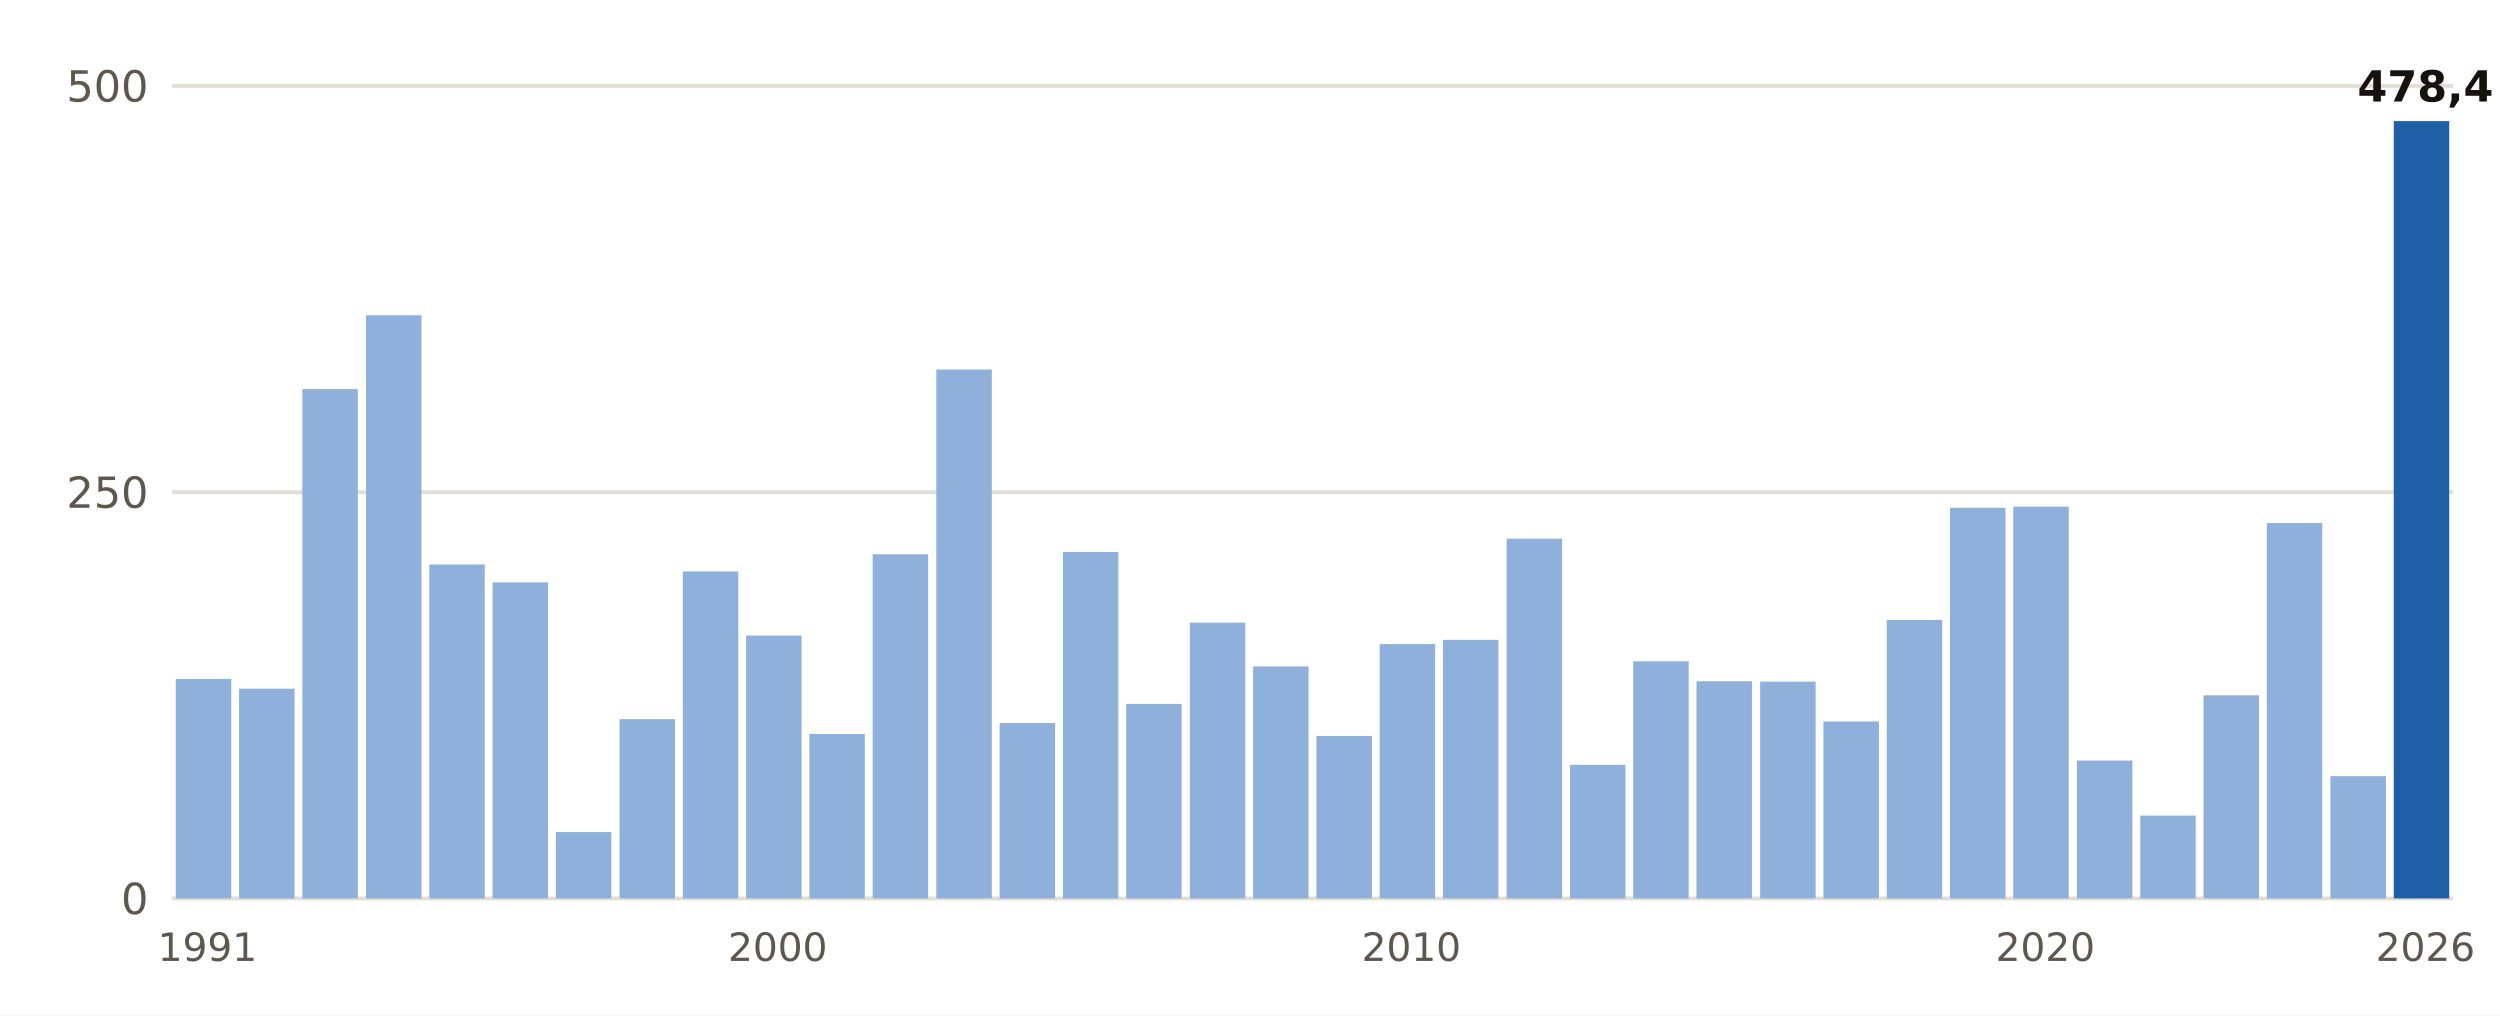
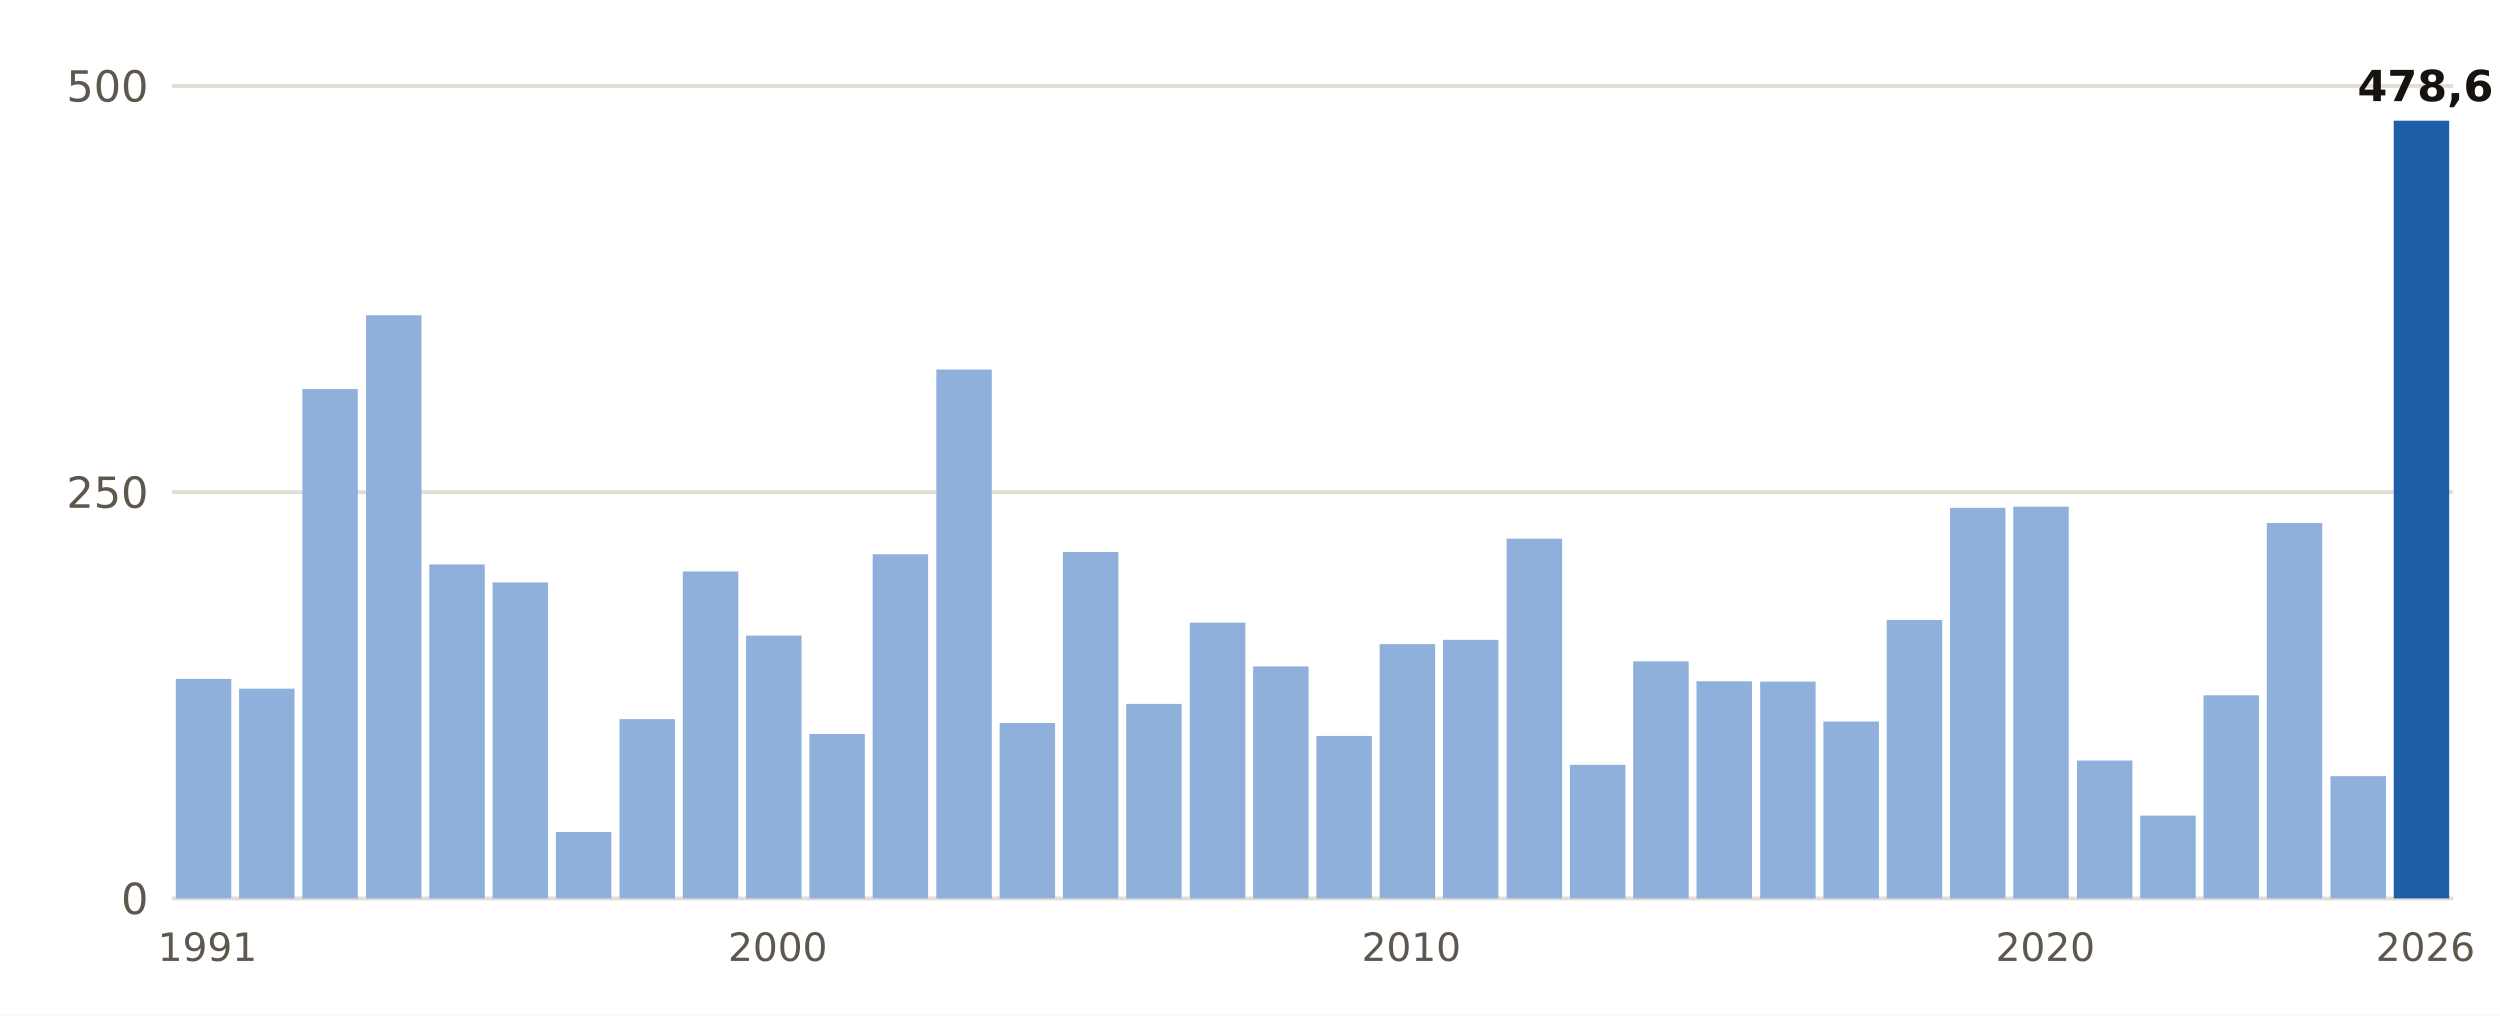
<svg xmlns="http://www.w3.org/2000/svg" viewBox="0 0 640 260" width="640" height="260" role="img" aria-label="Lluvia del 1 de septiembre al 3 de noviembre, otoño a otoño, en Barcelona Aeropuerto">
  <rect width="640" height="260" fill="#FFFFFF" />
  <line x1="44" x2="628" y1="230.0" y2="230.0" stroke="#E3DED5" stroke-width="1" />
  <text x="38.0" y="234.0" font-size="11" fill="#5E574E" text-anchor="end" font-weight="400" font-family="Public Sans, DejaVu Sans, Arial, sans-serif">0</text>
  <line x1="44" x2="628" y1="126.0" y2="126.0" stroke="#E3DED5" stroke-width="1" />
  <text x="38.0" y="130.0" font-size="11" fill="#5E574E" text-anchor="end" font-weight="400" font-family="Public Sans, DejaVu Sans, Arial, sans-serif">250</text>
  <line x1="44" x2="628" y1="22.0" y2="22.0" stroke="#E3DED5" stroke-width="1" />
  <text x="38.0" y="26.0" font-size="11" fill="#5E574E" text-anchor="end" font-weight="400" font-family="Public Sans, DejaVu Sans, Arial, sans-serif">500</text>
  <rect x="45.0" y="173.8" width="14.2" height="56.2" fill="#8FB0DA" />
  <text x="53.1" y="246.0" font-size="10" fill="#5E574E" text-anchor="middle" font-weight="400" font-family="Public Sans, DejaVu Sans, Arial, sans-serif">1991</text>
  <rect x="61.2" y="176.3" width="14.2" height="53.7" fill="#8FB0DA" />
  <rect x="77.4" y="99.6" width="14.2" height="130.4" fill="#8FB0DA" />
  <rect x="93.7" y="80.7" width="14.2" height="149.3" fill="#8FB0DA" />
  <rect x="109.9" y="144.5" width="14.2" height="85.5" fill="#8FB0DA" />
  <rect x="126.1" y="149.1" width="14.2" height="80.9" fill="#8FB0DA" />
  <rect x="142.3" y="213.0" width="14.2" height="17.0" fill="#8FB0DA" />
  <rect x="158.6" y="184.1" width="14.2" height="45.9" fill="#8FB0DA" />
  <rect x="174.8" y="146.3" width="14.2" height="83.7" fill="#8FB0DA" />
  <rect x="191.0" y="162.7" width="14.2" height="67.3" fill="#8FB0DA" />
  <text x="199.1" y="246.0" font-size="10" fill="#5E574E" text-anchor="middle" font-weight="400" font-family="Public Sans, DejaVu Sans, Arial, sans-serif">2000</text>
  <rect x="207.2" y="187.9" width="14.2" height="42.1" fill="#8FB0DA" />
  <rect x="223.4" y="141.9" width="14.2" height="88.1" fill="#8FB0DA" />
  <rect x="239.7" y="94.6" width="14.2" height="135.4" fill="#8FB0DA" />
  <rect x="255.9" y="185.1" width="14.2" height="44.9" fill="#8FB0DA" />
  <rect x="272.1" y="141.3" width="14.2" height="88.7" fill="#8FB0DA" />
  <rect x="288.3" y="180.2" width="14.2" height="49.8" fill="#8FB0DA" />
  <rect x="304.6" y="159.4" width="14.2" height="70.6" fill="#8FB0DA" />
  <rect x="320.8" y="170.6" width="14.2" height="59.4" fill="#8FB0DA" />
  <rect x="337.0" y="188.4" width="14.2" height="41.6" fill="#8FB0DA" />
  <rect x="353.2" y="164.9" width="14.2" height="65.1" fill="#8FB0DA" />
  <text x="361.3" y="246.0" font-size="10" fill="#5E574E" text-anchor="middle" font-weight="400" font-family="Public Sans, DejaVu Sans, Arial, sans-serif">2010</text>
  <rect x="369.4" y="163.8" width="14.2" height="66.2" fill="#8FB0DA" />
  <rect x="385.7" y="137.9" width="14.2" height="92.1" fill="#8FB0DA" />
  <rect x="401.9" y="195.8" width="14.2" height="34.2" fill="#8FB0DA" />
  <rect x="418.1" y="169.3" width="14.2" height="60.7" fill="#8FB0DA" />
  <rect x="434.3" y="174.4" width="14.2" height="55.6" fill="#8FB0DA" />
  <rect x="450.6" y="174.5" width="14.2" height="55.5" fill="#8FB0DA" />
  <rect x="466.8" y="184.7" width="14.2" height="45.3" fill="#8FB0DA" />
  <rect x="483.0" y="158.7" width="14.2" height="71.3" fill="#8FB0DA" />
  <rect x="499.2" y="130.0" width="14.2" height="100.0" fill="#8FB0DA" />
  <rect x="515.4" y="129.7" width="14.2" height="100.3" fill="#8FB0DA" />
  <text x="523.6" y="246.0" font-size="10" fill="#5E574E" text-anchor="middle" font-weight="400" font-family="Public Sans, DejaVu Sans, Arial, sans-serif">2020</text>
  <rect x="531.7" y="194.7" width="14.2" height="35.3" fill="#8FB0DA" />
  <rect x="547.9" y="208.8" width="14.2" height="21.2" fill="#8FB0DA" />
  <rect x="564.1" y="178.0" width="14.2" height="52.0" fill="#8FB0DA" />
  <rect x="580.3" y="133.9" width="14.2" height="96.1" fill="#8FB0DA" />
  <rect x="596.6" y="198.7" width="14.2" height="31.3" fill="#8FB0DA" />
-   <rect x="612.8" y="31.0" width="14.2" height="199.0" fill="#1F5FA8" />
-   <text x="620.9" y="26.0" font-size="11" fill="#16130F" text-anchor="middle" font-weight="700" font-family="Public Sans, DejaVu Sans, Arial, sans-serif">478,4</text>
+   <rect x="612.8" y="30.9" width="14.2" height="199.1" fill="#1F5FA8" />
+   <text x="620.9" y="25.9" font-size="11" fill="#16130F" text-anchor="middle" font-weight="700" font-family="Public Sans, DejaVu Sans, Arial, sans-serif">478,6</text>
  <text x="620.9" y="246.0" font-size="10" fill="#5E574E" text-anchor="middle" font-weight="400" font-family="Public Sans, DejaVu Sans, Arial, sans-serif">2026</text>
</svg>
